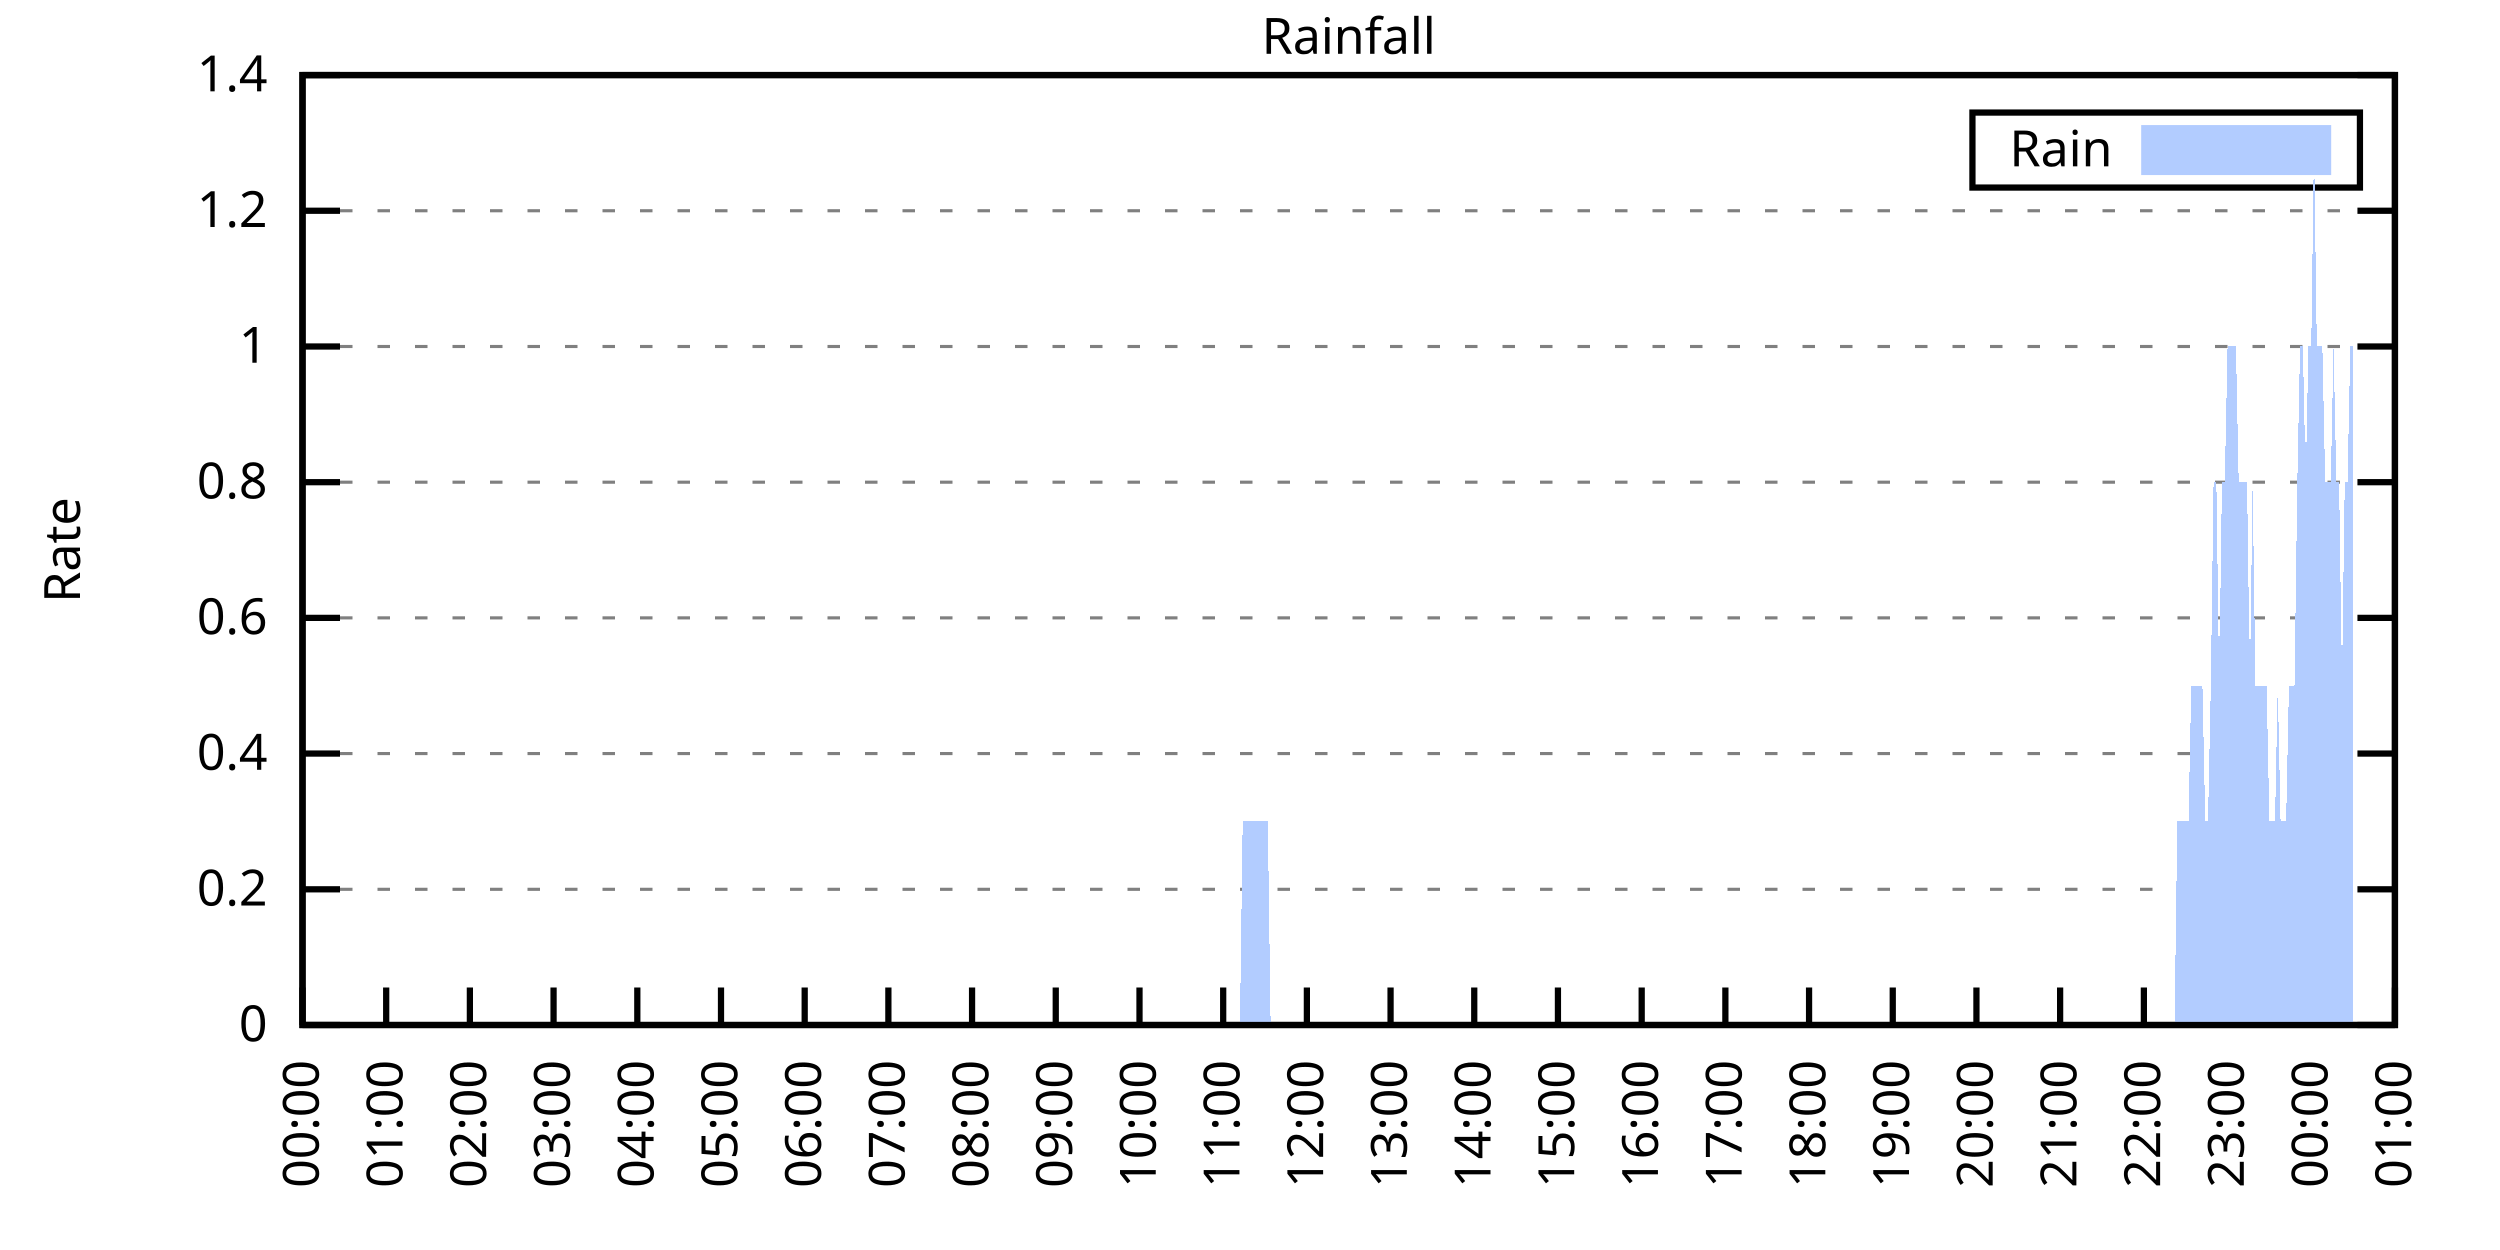
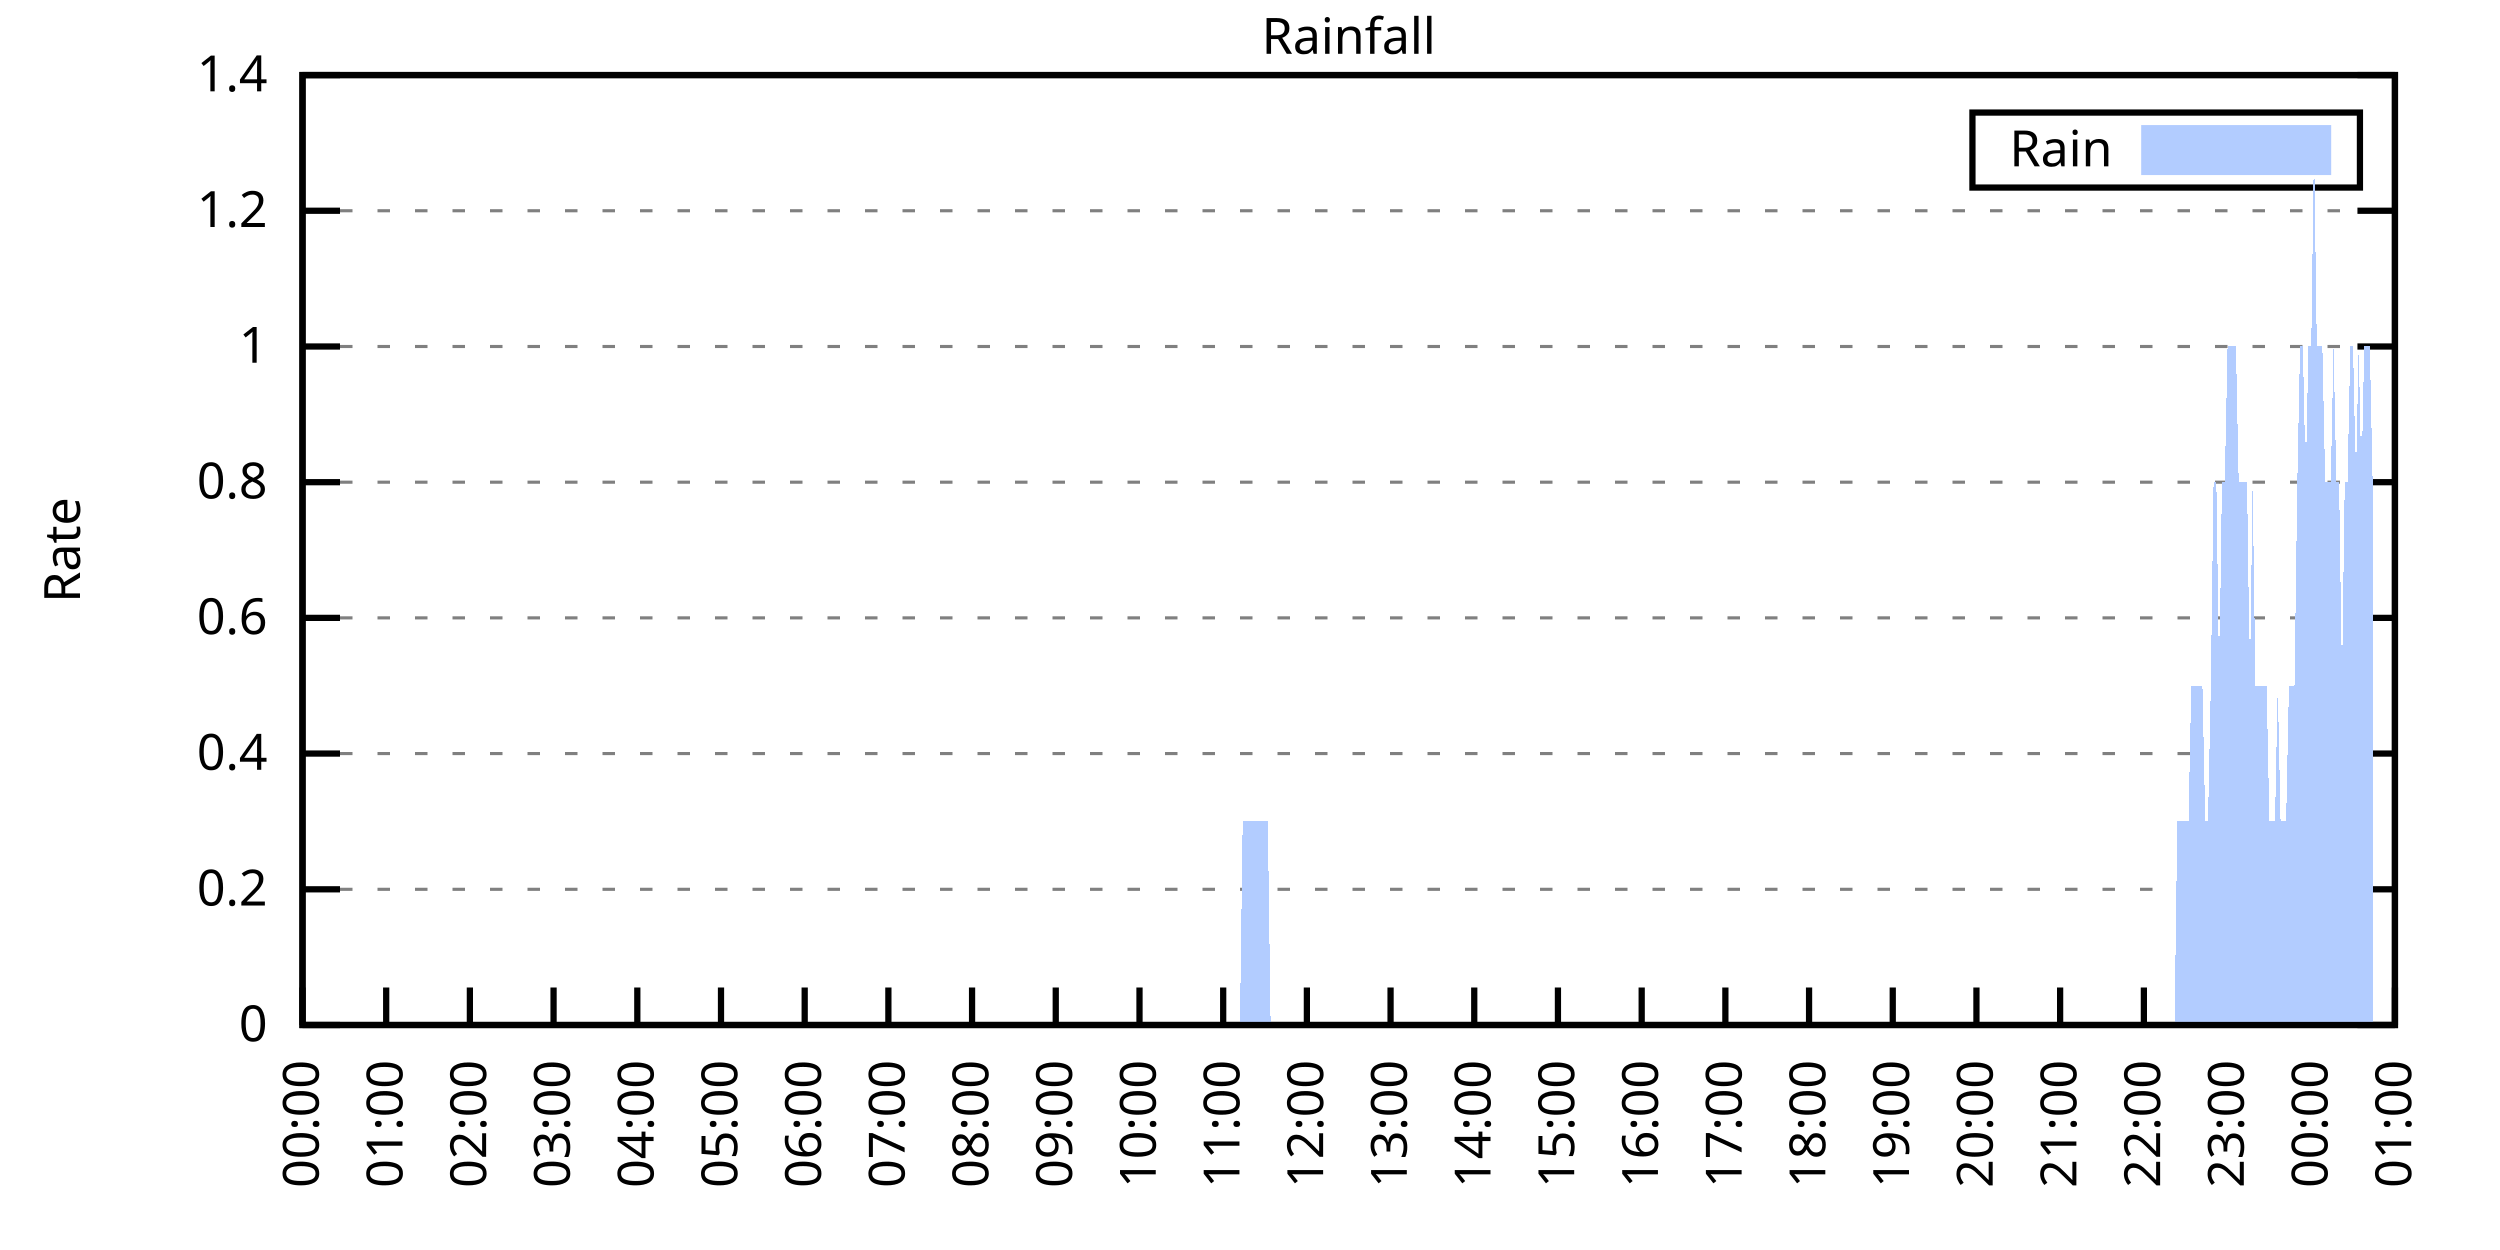
<svg xmlns="http://www.w3.org/2000/svg" xmlns:xlink="http://www.w3.org/1999/xlink" width="400" height="200" viewBox="0 0 400 200">
  <g id="gnuplot_canvas">
    <rect x="0" y="0" width="400" height="200" fill="none" />
    <defs>
      <circle id="gpDot" r="0.5" stroke-width="0.5" stroke="currentColor" />
      <path id="gpPt0" stroke-width="0.333" stroke="currentColor" d="M-1,0 h2 M0,-1 v2" />
      <path id="gpPt1" stroke-width="0.333" stroke="currentColor" d="M-1,-1 L1,1 M1,-1 L-1,1" />
      <path id="gpPt2" stroke-width="0.333" stroke="currentColor" d="M-1,0 L1,0 M0,-1 L0,1 M-1,-1 L1,1 M-1,1 L1,-1" />
      <rect id="gpPt3" stroke-width="0.333" stroke="currentColor" x="-1" y="-1" width="2" height="2" />
      <rect id="gpPt4" stroke-width="0.333" stroke="currentColor" fill="currentColor" x="-1" y="-1" width="2" height="2" />
      <circle id="gpPt5" stroke-width="0.333" stroke="currentColor" cx="0" cy="0" r="1" />
      <use xlink:href="#gpPt5" id="gpPt6" fill="currentColor" stroke="none" />
      <path id="gpPt7" stroke-width="0.333" stroke="currentColor" d="M0,-1.33 L-1.33,0.67 L1.33,0.67 z" />
      <use xlink:href="#gpPt7" id="gpPt8" fill="currentColor" stroke="none" />
      <use xlink:href="#gpPt7" id="gpPt9" stroke="currentColor" transform="rotate(180)" />
      <use xlink:href="#gpPt9" id="gpPt10" fill="currentColor" stroke="none" />
      <use xlink:href="#gpPt3" id="gpPt11" stroke="currentColor" transform="rotate(45)" />
      <use xlink:href="#gpPt11" id="gpPt12" fill="currentColor" stroke="none" />
      <path id="gpPt13" stroke-width="0.333" stroke="currentColor" d="M0,1.330 L1.265,0.411 L0.782,-1.067 L-0.782,-1.076 L-1.265,0.411 z" />
      <use xlink:href="#gpPt13" id="gpPt14" fill="currentColor" stroke="none" />
      <filter id="textbox" filterUnits="objectBoundingBox" x="0" y="0" height="1" width="1">
        <feFlood flood-color="white" flood-opacity="1" result="bgnd" />
        <feComposite in="SourceGraphic" in2="bgnd" operator="atop" />
      </filter>
      <filter id="greybox" filterUnits="objectBoundingBox" x="0" y="0" height="1" width="1">
        <feFlood flood-color="lightgrey" flood-opacity="1" result="grey" />
        <feComposite in="SourceGraphic" in2="grey" operator="atop" />
      </filter>
    </defs>
    <g fill="none" color="white" stroke="currentColor" stroke-width="1.00" stroke-linecap="butt" stroke-linejoin="miter">
</g>
    <g fill="none" color="black" stroke="currentColor" stroke-width="1.00" stroke-linecap="butt" stroke-linejoin="miter">
      <g stroke="none" shape-rendering="crispEdges">
        <polygon fill="rgb(255, 255, 255)" points="48.40,164.00 383.18,164.00 383.18,12.02 48.40,12.02 " />
      </g>
    </g>
    <g fill="none" color="black" stroke="currentColor" stroke-width="1.00" stroke-linecap="butt" stroke-linejoin="miter">
</g>
    <g fill="none" color="black" stroke="black" stroke-width="0.50" stroke-linecap="butt" stroke-linejoin="miter">
</g>
    <g fill="none" color="gray" stroke="currentColor" stroke-width="0.50" stroke-linecap="butt" stroke-linejoin="miter">
      <path stroke="gray" stroke-dasharray="2,4" class="gridline" d="M48.40,164.00 L383.19,164.00  " />
    </g>
    <g fill="none" color="gray" stroke="gray" stroke-width="1.00" stroke-linecap="butt" stroke-linejoin="miter">
</g>
    <g fill="none" color="black" stroke="currentColor" stroke-width="1.00" stroke-linecap="butt" stroke-linejoin="miter">
      <path stroke="black" d="M48.40,164.00 L54.40,164.00 M383.19,164.00 L377.19,164.00  " />
      <g transform="translate(42.80,166.60)" stroke="none" fill="black" font-family="Sans" font-size="8.00" text-anchor="end">
        <text>
          <tspan font-family="Sans"> 0</tspan>
        </text>
      </g>
    </g>
    <g fill="none" color="black" stroke="currentColor" stroke-width="1.00" stroke-linecap="butt" stroke-linejoin="miter">
</g>
    <g fill="none" color="black" stroke="black" stroke-width="0.50" stroke-linecap="butt" stroke-linejoin="miter">
</g>
    <g fill="none" color="gray" stroke="currentColor" stroke-width="0.50" stroke-linecap="butt" stroke-linejoin="miter">
      <path stroke="gray" stroke-dasharray="2,4" class="gridline" d="M48.40,142.29 L383.19,142.29  " />
    </g>
    <g fill="none" color="gray" stroke="gray" stroke-width="1.00" stroke-linecap="butt" stroke-linejoin="miter">
</g>
    <g fill="none" color="black" stroke="currentColor" stroke-width="1.00" stroke-linecap="butt" stroke-linejoin="miter">
      <path stroke="black" d="M48.40,142.29 L54.40,142.29 M383.19,142.29 L377.19,142.29  " />
      <g transform="translate(42.80,144.89)" stroke="none" fill="black" font-family="Sans" font-size="8.00" text-anchor="end">
        <text>
          <tspan font-family="Sans"> 0.2</tspan>
        </text>
      </g>
    </g>
    <g fill="none" color="black" stroke="currentColor" stroke-width="1.00" stroke-linecap="butt" stroke-linejoin="miter">
</g>
    <g fill="none" color="black" stroke="black" stroke-width="0.50" stroke-linecap="butt" stroke-linejoin="miter">
</g>
    <g fill="none" color="gray" stroke="currentColor" stroke-width="0.50" stroke-linecap="butt" stroke-linejoin="miter">
      <path stroke="gray" stroke-dasharray="2,4" class="gridline" d="M48.40,120.57 L383.19,120.57  " />
    </g>
    <g fill="none" color="gray" stroke="gray" stroke-width="1.00" stroke-linecap="butt" stroke-linejoin="miter">
</g>
    <g fill="none" color="black" stroke="currentColor" stroke-width="1.00" stroke-linecap="butt" stroke-linejoin="miter">
      <path stroke="black" d="M48.40,120.57 L54.40,120.57 M383.19,120.57 L377.19,120.57  " />
      <g transform="translate(42.80,123.17)" stroke="none" fill="black" font-family="Sans" font-size="8.00" text-anchor="end">
        <text>
          <tspan font-family="Sans"> 0.4</tspan>
        </text>
      </g>
    </g>
    <g fill="none" color="black" stroke="currentColor" stroke-width="1.00" stroke-linecap="butt" stroke-linejoin="miter">
</g>
    <g fill="none" color="black" stroke="black" stroke-width="0.50" stroke-linecap="butt" stroke-linejoin="miter">
</g>
    <g fill="none" color="gray" stroke="currentColor" stroke-width="0.50" stroke-linecap="butt" stroke-linejoin="miter">
      <path stroke="gray" stroke-dasharray="2,4" class="gridline" d="M48.40,98.86 L383.19,98.86  " />
    </g>
    <g fill="none" color="gray" stroke="gray" stroke-width="1.00" stroke-linecap="butt" stroke-linejoin="miter">
</g>
    <g fill="none" color="black" stroke="currentColor" stroke-width="1.00" stroke-linecap="butt" stroke-linejoin="miter">
      <path stroke="black" d="M48.40,98.86 L54.40,98.86 M383.19,98.86 L377.19,98.86  " />
      <g transform="translate(42.80,101.46)" stroke="none" fill="black" font-family="Sans" font-size="8.00" text-anchor="end">
        <text>
          <tspan font-family="Sans"> 0.6</tspan>
        </text>
      </g>
    </g>
    <g fill="none" color="black" stroke="currentColor" stroke-width="1.00" stroke-linecap="butt" stroke-linejoin="miter">
</g>
    <g fill="none" color="black" stroke="black" stroke-width="0.50" stroke-linecap="butt" stroke-linejoin="miter">
</g>
    <g fill="none" color="gray" stroke="currentColor" stroke-width="0.50" stroke-linecap="butt" stroke-linejoin="miter">
      <path stroke="gray" stroke-dasharray="2,4" class="gridline" d="M48.40,77.15 L383.19,77.15  " />
    </g>
    <g fill="none" color="gray" stroke="gray" stroke-width="1.00" stroke-linecap="butt" stroke-linejoin="miter">
</g>
    <g fill="none" color="black" stroke="currentColor" stroke-width="1.00" stroke-linecap="butt" stroke-linejoin="miter">
      <path stroke="black" d="M48.40,77.15 L54.40,77.15 M383.19,77.15 L377.19,77.15  " />
      <g transform="translate(42.80,79.75)" stroke="none" fill="black" font-family="Sans" font-size="8.00" text-anchor="end">
        <text>
          <tspan font-family="Sans"> 0.8</tspan>
        </text>
      </g>
    </g>
    <g fill="none" color="black" stroke="currentColor" stroke-width="1.00" stroke-linecap="butt" stroke-linejoin="miter">
</g>
    <g fill="none" color="black" stroke="black" stroke-width="0.50" stroke-linecap="butt" stroke-linejoin="miter">
</g>
    <g fill="none" color="gray" stroke="currentColor" stroke-width="0.50" stroke-linecap="butt" stroke-linejoin="miter">
      <path stroke="gray" stroke-dasharray="2,4" class="gridline" d="M48.40,55.44 L383.19,55.44  " />
    </g>
    <g fill="none" color="gray" stroke="gray" stroke-width="1.00" stroke-linecap="butt" stroke-linejoin="miter">
</g>
    <g fill="none" color="black" stroke="currentColor" stroke-width="1.00" stroke-linecap="butt" stroke-linejoin="miter">
      <path stroke="black" d="M48.40,55.44 L54.40,55.44 M383.19,55.44 L377.19,55.44  " />
      <g transform="translate(42.80,58.04)" stroke="none" fill="black" font-family="Sans" font-size="8.00" text-anchor="end">
        <text>
          <tspan font-family="Sans"> 1</tspan>
        </text>
      </g>
    </g>
    <g fill="none" color="black" stroke="currentColor" stroke-width="1.00" stroke-linecap="butt" stroke-linejoin="miter">
</g>
    <g fill="none" color="black" stroke="black" stroke-width="0.50" stroke-linecap="butt" stroke-linejoin="miter">
</g>
    <g fill="none" color="gray" stroke="currentColor" stroke-width="0.50" stroke-linecap="butt" stroke-linejoin="miter">
      <path stroke="gray" stroke-dasharray="2,4" class="gridline" d="M48.40,33.72 L383.19,33.72  " />
    </g>
    <g fill="none" color="gray" stroke="gray" stroke-width="1.00" stroke-linecap="butt" stroke-linejoin="miter">
</g>
    <g fill="none" color="black" stroke="currentColor" stroke-width="1.00" stroke-linecap="butt" stroke-linejoin="miter">
      <path stroke="black" d="M48.40,33.72 L54.40,33.72 M383.19,33.72 L377.19,33.72  " />
      <g transform="translate(42.80,36.32)" stroke="none" fill="black" font-family="Sans" font-size="8.00" text-anchor="end">
        <text>
          <tspan font-family="Sans"> 1.2</tspan>
        </text>
      </g>
    </g>
    <g fill="none" color="black" stroke="currentColor" stroke-width="1.00" stroke-linecap="butt" stroke-linejoin="miter">
</g>
    <g fill="none" color="black" stroke="black" stroke-width="0.50" stroke-linecap="butt" stroke-linejoin="miter">
</g>
    <g fill="none" color="gray" stroke="currentColor" stroke-width="0.50" stroke-linecap="butt" stroke-linejoin="miter">
      <path stroke="gray" stroke-dasharray="2,4" class="gridline" d="M48.40,12.01 L383.19,12.01  " />
    </g>
    <g fill="none" color="gray" stroke="gray" stroke-width="1.00" stroke-linecap="butt" stroke-linejoin="miter">
</g>
    <g fill="none" color="black" stroke="currentColor" stroke-width="1.00" stroke-linecap="butt" stroke-linejoin="miter">
      <path stroke="black" d="M48.40,12.01 L54.40,12.01 M383.19,12.01 L377.19,12.01  " />
      <g transform="translate(42.80,14.61)" stroke="none" fill="black" font-family="Sans" font-size="8.00" text-anchor="end">
        <text>
          <tspan font-family="Sans"> 1.4</tspan>
        </text>
      </g>
    </g>
    <g fill="none" color="black" stroke="currentColor" stroke-width="1.00" stroke-linecap="butt" stroke-linejoin="miter">
      <path stroke="black" d="M48.40,164.00 L48.40,158.00  " />
      <g transform="translate(51.00,169.60) rotate(270.00)" stroke="none" fill="black" font-family="Sans" font-size="8.00" text-anchor="end">
        <text>
          <tspan font-family="Sans">00:00</tspan>
        </text>
      </g>
    </g>
    <g fill="none" color="black" stroke="currentColor" stroke-width="1.00" stroke-linecap="butt" stroke-linejoin="miter">
      <path stroke="black" d="M61.79,164.00 L61.79,158.00  " />
      <g transform="translate(64.39,169.60) rotate(270.00)" stroke="none" fill="black" font-family="Sans" font-size="8.00" text-anchor="end">
        <text>
          <tspan font-family="Sans">01:00</tspan>
        </text>
      </g>
    </g>
    <g fill="none" color="black" stroke="currentColor" stroke-width="1.00" stroke-linecap="butt" stroke-linejoin="miter">
      <path stroke="black" d="M75.18,164.00 L75.18,158.00  " />
      <g transform="translate(77.78,169.60) rotate(270.00)" stroke="none" fill="black" font-family="Sans" font-size="8.00" text-anchor="end">
        <text>
          <tspan font-family="Sans">02:00</tspan>
        </text>
      </g>
    </g>
    <g fill="none" color="black" stroke="currentColor" stroke-width="1.00" stroke-linecap="butt" stroke-linejoin="miter">
      <path stroke="black" d="M88.57,164.00 L88.57,158.00  " />
      <g transform="translate(91.17,169.60) rotate(270.00)" stroke="none" fill="black" font-family="Sans" font-size="8.00" text-anchor="end">
        <text>
          <tspan font-family="Sans">03:00</tspan>
        </text>
      </g>
    </g>
    <g fill="none" color="black" stroke="currentColor" stroke-width="1.00" stroke-linecap="butt" stroke-linejoin="miter">
      <path stroke="black" d="M101.97,164.00 L101.97,158.00  " />
      <g transform="translate(104.57,169.60) rotate(270.00)" stroke="none" fill="black" font-family="Sans" font-size="8.00" text-anchor="end">
        <text>
          <tspan font-family="Sans">04:00</tspan>
        </text>
      </g>
    </g>
    <g fill="none" color="black" stroke="currentColor" stroke-width="1.00" stroke-linecap="butt" stroke-linejoin="miter">
      <path stroke="black" d="M115.36,164.00 L115.36,158.00  " />
      <g transform="translate(117.96,169.60) rotate(270.00)" stroke="none" fill="black" font-family="Sans" font-size="8.00" text-anchor="end">
        <text>
          <tspan font-family="Sans">05:00</tspan>
        </text>
      </g>
    </g>
    <g fill="none" color="black" stroke="currentColor" stroke-width="1.00" stroke-linecap="butt" stroke-linejoin="miter">
      <path stroke="black" d="M128.75,164.00 L128.75,158.00  " />
      <g transform="translate(131.35,169.60) rotate(270.00)" stroke="none" fill="black" font-family="Sans" font-size="8.00" text-anchor="end">
        <text>
          <tspan font-family="Sans">06:00</tspan>
        </text>
      </g>
    </g>
    <g fill="none" color="black" stroke="currentColor" stroke-width="1.00" stroke-linecap="butt" stroke-linejoin="miter">
      <path stroke="black" d="M142.14,164.00 L142.14,158.00  " />
      <g transform="translate(144.74,169.60) rotate(270.00)" stroke="none" fill="black" font-family="Sans" font-size="8.00" text-anchor="end">
        <text>
          <tspan font-family="Sans">07:00</tspan>
        </text>
      </g>
    </g>
    <g fill="none" color="black" stroke="currentColor" stroke-width="1.00" stroke-linecap="butt" stroke-linejoin="miter">
      <path stroke="black" d="M155.53,164.00 L155.53,158.00  " />
      <g transform="translate(158.13,169.60) rotate(270.00)" stroke="none" fill="black" font-family="Sans" font-size="8.00" text-anchor="end">
        <text>
          <tspan font-family="Sans">08:00</tspan>
        </text>
      </g>
    </g>
    <g fill="none" color="black" stroke="currentColor" stroke-width="1.00" stroke-linecap="butt" stroke-linejoin="miter">
      <path stroke="black" d="M168.92,164.00 L168.92,158.00  " />
      <g transform="translate(171.52,169.60) rotate(270.00)" stroke="none" fill="black" font-family="Sans" font-size="8.00" text-anchor="end">
        <text>
          <tspan font-family="Sans">09:00</tspan>
        </text>
      </g>
    </g>
    <g fill="none" color="black" stroke="currentColor" stroke-width="1.00" stroke-linecap="butt" stroke-linejoin="miter">
      <path stroke="black" d="M182.32,164.00 L182.32,158.00  " />
      <g transform="translate(184.92,169.60) rotate(270.00)" stroke="none" fill="black" font-family="Sans" font-size="8.00" text-anchor="end">
        <text>
          <tspan font-family="Sans">10:00</tspan>
        </text>
      </g>
    </g>
    <g fill="none" color="black" stroke="currentColor" stroke-width="1.00" stroke-linecap="butt" stroke-linejoin="miter">
      <path stroke="black" d="M195.71,164.00 L195.71,158.00  " />
      <g transform="translate(198.31,169.60) rotate(270.00)" stroke="none" fill="black" font-family="Sans" font-size="8.00" text-anchor="end">
        <text>
          <tspan font-family="Sans">11:00</tspan>
        </text>
      </g>
    </g>
    <g fill="none" color="black" stroke="currentColor" stroke-width="1.00" stroke-linecap="butt" stroke-linejoin="miter">
      <path stroke="black" d="M209.10,164.00 L209.10,158.00  " />
      <g transform="translate(211.70,169.60) rotate(270.00)" stroke="none" fill="black" font-family="Sans" font-size="8.00" text-anchor="end">
        <text>
          <tspan font-family="Sans">12:00</tspan>
        </text>
      </g>
    </g>
    <g fill="none" color="black" stroke="currentColor" stroke-width="1.00" stroke-linecap="butt" stroke-linejoin="miter">
      <path stroke="black" d="M222.49,164.00 L222.49,158.00  " />
      <g transform="translate(225.09,169.60) rotate(270.00)" stroke="none" fill="black" font-family="Sans" font-size="8.00" text-anchor="end">
        <text>
          <tspan font-family="Sans">13:00</tspan>
        </text>
      </g>
    </g>
    <g fill="none" color="black" stroke="currentColor" stroke-width="1.00" stroke-linecap="butt" stroke-linejoin="miter">
      <path stroke="black" d="M235.88,164.00 L235.88,158.00  " />
      <g transform="translate(238.48,169.60) rotate(270.00)" stroke="none" fill="black" font-family="Sans" font-size="8.00" text-anchor="end">
        <text>
          <tspan font-family="Sans">14:00</tspan>
        </text>
      </g>
    </g>
    <g fill="none" color="black" stroke="currentColor" stroke-width="1.00" stroke-linecap="butt" stroke-linejoin="miter">
      <path stroke="black" d="M249.27,164.00 L249.27,158.00  " />
      <g transform="translate(251.87,169.60) rotate(270.00)" stroke="none" fill="black" font-family="Sans" font-size="8.00" text-anchor="end">
        <text>
          <tspan font-family="Sans">15:00</tspan>
        </text>
      </g>
    </g>
    <g fill="none" color="black" stroke="currentColor" stroke-width="1.00" stroke-linecap="butt" stroke-linejoin="miter">
      <path stroke="black" d="M262.67,164.00 L262.67,158.00  " />
      <g transform="translate(265.27,169.60) rotate(270.00)" stroke="none" fill="black" font-family="Sans" font-size="8.00" text-anchor="end">
        <text>
          <tspan font-family="Sans">16:00</tspan>
        </text>
      </g>
    </g>
    <g fill="none" color="black" stroke="currentColor" stroke-width="1.00" stroke-linecap="butt" stroke-linejoin="miter">
      <path stroke="black" d="M276.06,164.00 L276.06,158.00  " />
      <g transform="translate(278.66,169.60) rotate(270.00)" stroke="none" fill="black" font-family="Sans" font-size="8.00" text-anchor="end">
        <text>
          <tspan font-family="Sans">17:00</tspan>
        </text>
      </g>
    </g>
    <g fill="none" color="black" stroke="currentColor" stroke-width="1.00" stroke-linecap="butt" stroke-linejoin="miter">
      <path stroke="black" d="M289.45,164.00 L289.45,158.00  " />
      <g transform="translate(292.05,169.60) rotate(270.00)" stroke="none" fill="black" font-family="Sans" font-size="8.00" text-anchor="end">
        <text>
          <tspan font-family="Sans">18:00</tspan>
        </text>
      </g>
    </g>
    <g fill="none" color="black" stroke="currentColor" stroke-width="1.00" stroke-linecap="butt" stroke-linejoin="miter">
      <path stroke="black" d="M302.84,164.00 L302.84,158.00  " />
      <g transform="translate(305.44,169.60) rotate(270.00)" stroke="none" fill="black" font-family="Sans" font-size="8.00" text-anchor="end">
        <text>
          <tspan font-family="Sans">19:00</tspan>
        </text>
      </g>
    </g>
    <g fill="none" color="black" stroke="currentColor" stroke-width="1.00" stroke-linecap="butt" stroke-linejoin="miter">
      <path stroke="black" d="M316.23,164.00 L316.23,158.00  " />
      <g transform="translate(318.83,169.60) rotate(270.00)" stroke="none" fill="black" font-family="Sans" font-size="8.00" text-anchor="end">
        <text>
          <tspan font-family="Sans">20:00</tspan>
        </text>
      </g>
    </g>
    <g fill="none" color="black" stroke="currentColor" stroke-width="1.00" stroke-linecap="butt" stroke-linejoin="miter">
      <path stroke="black" d="M329.62,164.00 L329.62,158.00  " />
      <g transform="translate(332.22,169.60) rotate(270.00)" stroke="none" fill="black" font-family="Sans" font-size="8.00" text-anchor="end">
        <text>
          <tspan font-family="Sans">21:00</tspan>
        </text>
      </g>
    </g>
    <g fill="none" color="black" stroke="currentColor" stroke-width="1.00" stroke-linecap="butt" stroke-linejoin="miter">
      <path stroke="black" d="M343.02,164.00 L343.02,158.00  " />
      <g transform="translate(345.62,169.60) rotate(270.00)" stroke="none" fill="black" font-family="Sans" font-size="8.00" text-anchor="end">
        <text>
          <tspan font-family="Sans">22:00</tspan>
        </text>
      </g>
    </g>
    <g fill="none" color="black" stroke="currentColor" stroke-width="1.00" stroke-linecap="butt" stroke-linejoin="miter">
      <path stroke="black" d="M356.41,164.00 L356.41,158.00  " />
      <g transform="translate(359.01,169.60) rotate(270.00)" stroke="none" fill="black" font-family="Sans" font-size="8.00" text-anchor="end">
        <text>
          <tspan font-family="Sans">23:00</tspan>
        </text>
      </g>
    </g>
    <g fill="none" color="black" stroke="currentColor" stroke-width="1.00" stroke-linecap="butt" stroke-linejoin="miter">
      <path stroke="black" d="M369.80,164.00 L369.80,158.00  " />
      <g transform="translate(372.40,169.60) rotate(270.00)" stroke="none" fill="black" font-family="Sans" font-size="8.00" text-anchor="end">
        <text>
          <tspan font-family="Sans">00:00</tspan>
        </text>
      </g>
    </g>
    <g fill="none" color="black" stroke="currentColor" stroke-width="1.00" stroke-linecap="butt" stroke-linejoin="miter">
      <path stroke="black" d="M383.19,164.00 L383.19,158.00  " />
      <g transform="translate(385.79,169.60) rotate(270.00)" stroke="none" fill="black" font-family="Sans" font-size="8.00" text-anchor="end">
        <text>
          <tspan font-family="Sans">01:00</tspan>
        </text>
      </g>
    </g>
    <g fill="none" color="black" stroke="currentColor" stroke-width="1.00" stroke-linecap="butt" stroke-linejoin="miter">
</g>
    <g fill="none" color="black" stroke="currentColor" stroke-width="1.00" stroke-linecap="butt" stroke-linejoin="miter">
      <path stroke="black" d="M48.40,12.01 L48.40,164.00 L383.19,164.00 L383.19,12.01 L48.40,12.01 Z  " />
    </g>
    <g fill="none" color="black" stroke="currentColor" stroke-width="1.00" stroke-linecap="butt" stroke-linejoin="miter">
</g>
    <g fill="none" color="black" stroke="currentColor" stroke-width="1.00" stroke-linecap="butt" stroke-linejoin="miter">
      <path stroke="black" d="M315.59,30.01 L315.59,18.01 L377.59,18.01 L377.59,30.01 L315.59,30.01 Z  " />
    </g>
    <g id="Rainfall_plot_1">
      <g fill="none" color="white" stroke="black" stroke-width="2.00" stroke-linecap="butt" stroke-linejoin="miter">
</g>
      <g fill="none" color="black" stroke="currentColor" stroke-width="2.00" stroke-linecap="butt" stroke-linejoin="miter">
        <g transform="translate(337.99,26.61)" stroke="none" fill="black" font-family="Sans" font-size="8.00" text-anchor="end">
          <text>
            <tspan font-family="Sans">Rain</tspan>
          </text>
        </g>
      </g>
      <g fill="none" color="black" stroke="currentColor" stroke-width="2.00" stroke-linecap="butt" stroke-linejoin="miter">
        <g stroke="none" shape-rendering="crispEdges">
          <polygon fill="rgb(178, 204, 255)" points="343.59,27.01 371.99,27.01 371.99,21.01 343.59,21.01 " />
        </g>
        <path stroke="rgb(178, 204, 255)" d="M343.59,27.01 L371.99,27.01 L371.99,21.01 L343.59,21.01 L343.59,27.01 Z  " />
      </g>
      <g fill="none" color="black" stroke="currentColor" stroke-width="2.00" stroke-linecap="butt" stroke-linejoin="miter">
        <g stroke="none" shape-rendering="crispEdges">
-           <polygon fill="rgb(178, 204, 255)" points="55.54,164.00 55.99,164.00 56.43,164.00 56.88,164.00 57.33,164.00 57.77,164.00 58.22,164.00 58.67,164.00 59.11,164.00 59.56,164.00 60.01,164.00 60.45,164.00 60.90,164.00 61.35,164.00 61.79,164.00 62.24,164.00 62.68,164.00 63.13,164.00 63.58,164.00 64.02,164.00 64.47,164.00 64.92,164.00 65.36,164.00 65.81,164.00 66.26,164.00 66.70,164.00 67.15,164.00 67.59,164.00 68.04,164.00 68.49,164.00 68.93,164.00 69.38,164.00 69.83,164.00 70.27,164.00 70.72,164.00 71.17,164.00 71.61,164.00 72.06,164.00 72.50,164.00 72.95,164.00 73.40,164.00 73.84,164.00 74.29,164.00 74.74,164.00 75.18,164.00 75.63,164.00 76.08,164.00 76.52,164.00 76.97,164.00 77.42,164.00 77.86,164.00 78.31,164.00 78.75,164.00 79.20,164.00 79.65,164.00 80.09,164.00 80.54,164.00 80.99,164.00 81.43,164.00 81.88,164.00 82.33,164.00 82.77,164.00 83.22,164.00 83.66,164.00 84.11,164.00 84.56,164.00 85.00,164.00 85.45,164.00 85.90,164.00 86.34,164.00 86.79,164.00 87.24,164.00 87.68,164.00 88.13,164.00 88.57,164.00 89.02,164.00 89.47,164.00 89.91,164.00 90.36,164.00 90.81,164.00 91.25,164.00 91.70,164.00 92.15,164.00 92.59,164.00 93.04,164.00 93.49,164.00 93.93,164.00 94.38,164.00 94.82,164.00 95.27,164.00 95.72,164.00 96.16,164.00 96.61,164.00 97.06,164.00 97.50,164.00 97.95,164.00 98.40,164.00 98.84,164.00 99.29,164.00 99.73,164.00 100.18,164.00 100.63,164.00 101.07,164.00 101.52,164.00 101.97,164.00 102.41,164.00 102.86,164.00 103.31,164.00 103.75,164.00 104.20,164.00 104.64,164.00 105.09,164.00 105.54,164.00 105.98,164.00 106.43,164.00 106.88,164.00 107.32,164.00 107.77,164.00 108.22,164.00 108.66,164.00 109.11,164.00 109.55,164.00 110.00,164.00 110.45,164.00 110.89,164.00 111.34,164.00 111.79,164.00 112.23,164.00 112.68,164.00 113.13,164.00 113.57,164.00 114.02,164.00 114.47,164.00 114.91,164.00 115.36,164.00 115.80,164.00 116.25,164.00 116.70,164.00 117.14,164.00 117.59,164.00 118.04,164.00 118.48,164.00 118.93,164.00 119.38,164.00 119.82,164.00 120.27,164.00 120.71,164.00 121.16,164.00 121.61,164.00 122.05,164.00 122.50,164.00 122.95,164.00 123.39,164.00 123.84,164.00 124.29,164.00 124.73,164.00 125.18,164.00 125.62,164.00 126.07,164.00 126.52,164.00 126.96,164.00 127.41,164.00 127.86,164.00 128.30,164.00 128.75,164.00 129.20,164.00 129.64,164.00 130.09,164.00 130.54,164.00 130.98,164.00 131.43,164.00 131.87,164.00 132.32,164.00 132.77,164.00 133.21,164.00 133.66,164.00 134.11,164.00 134.55,164.00 135.00,164.00 135.45,164.00 135.89,164.00 136.34,164.00 136.78,164.00 137.23,164.00 137.68,164.00 138.12,164.00 138.57,164.00 139.02,164.00 139.46,164.00 139.91,164.00 140.36,164.00 140.80,164.00 141.25,164.00 141.69,164.00 142.14,164.00 142.59,164.00 143.03,164.00 143.48,164.00 143.93,164.00 144.37,164.00 144.82,164.00 145.27,164.00 145.71,164.00 146.16,164.00 146.61,164.00 147.05,164.00 147.50,164.00 147.94,164.00 148.39,164.00 148.84,164.00 149.28,164.00 149.73,164.00 150.18,164.00 150.62,164.00 151.07,164.00 151.52,164.00 151.96,164.00 152.41,164.00 152.85,164.00 153.30,164.00 153.75,164.00 154.19,164.00 154.64,164.00 155.09,164.00 155.53,164.00 155.98,164.00 156.43,164.00 156.87,164.00 157.32,164.00 157.76,164.00 158.21,164.00 158.66,164.00 159.10,164.00 159.55,164.00 160.00,164.00 160.44,164.00 160.89,164.00 161.34,164.00 161.78,164.00 162.23,164.00 162.67,164.00 163.12,164.00 163.57,164.00 164.01,164.00 164.46,164.00 164.91,164.00 165.35,164.00 165.80,164.00 166.25,164.00 166.69,164.00 167.14,164.00 167.59,164.00 168.03,164.00 168.48,164.00 168.92,164.00 169.37,164.00 169.82,164.00 170.26,164.00 170.71,164.00 171.16,164.00 171.60,164.00 172.05,164.00 172.50,164.00 172.94,164.00 173.39,164.00 173.83,164.00 174.28,164.00 174.73,164.00 175.17,164.00 175.62,164.00 176.07,164.00 176.51,164.00 176.96,164.00 177.41,164.00 177.85,164.00 178.30,164.00 178.74,164.00 179.19,164.00 179.64,164.00 180.08,164.00 180.53,164.00 180.98,164.00 181.42,164.00 181.87,164.00 182.32,164.00 182.76,164.00 183.21,164.00 183.66,164.00 184.10,164.00 184.55,164.00 184.99,164.00 185.44,164.00 185.89,164.00 186.33,164.00 186.78,164.00 187.23,164.00 187.67,164.00 188.12,164.00 188.57,164.00 189.01,164.00 189.46,164.00 189.90,164.00 190.35,164.00 190.80,164.00 191.24,164.00 191.69,164.00 192.14,164.00 192.58,164.00 193.03,164.00 193.48,164.00 193.92,164.00 194.37,164.00 194.81,164.00 195.26,164.00 195.71,164.00 196.15,164.00 196.60,164.00 197.05,164.00 197.49,164.00 197.94,164.00 198.39,164.00 198.83,131.43 199.28,131.43 199.73,131.43 200.17,131.43 200.62,131.43 201.06,131.43 201.51,131.43 201.96,131.43 202.40,131.43 202.85,131.43 203.30,164.00 203.74,164.00 204.19,164.00 204.64,164.00 205.08,164.00 205.53,164.00 205.97,164.00 206.42,164.00 206.87,164.00 207.31,164.00 207.76,164.00 208.21,164.00 208.65,164.00 209.10,164.00 209.55,164.00 209.99,164.00 210.44,164.00 210.88,164.00 211.33,164.00 211.78,164.00 212.22,164.00 212.67,164.00 213.12,164.00 213.56,164.00 214.01,164.00 214.46,164.00 214.90,164.00 215.35,164.00 215.80,164.00 216.24,164.00 216.69,164.00 217.13,164.00 217.58,164.00 218.03,164.00 218.47,164.00 218.92,164.00 219.37,164.00 219.81,164.00 220.26,164.00 220.71,164.00 221.15,164.00 221.60,164.00 222.04,164.00 222.49,164.00 222.94,164.00 223.38,164.00 223.83,164.00 224.28,164.00 224.72,164.00 225.17,164.00 225.62,164.00 226.06,164.00 226.51,164.00 226.95,164.00 227.40,164.00 227.85,164.00 228.29,164.00 228.74,164.00 229.19,164.00 229.63,164.00 230.08,164.00 230.53,164.00 230.97,164.00 231.42,164.00 231.86,164.00 232.31,164.00 232.76,164.00 233.20,164.00 233.65,164.00 234.10,164.00 234.54,164.00 234.99,164.00 235.44,164.00 235.88,164.00 236.33,164.00 236.78,164.00 237.22,164.00 237.67,164.00 238.11,164.00 238.56,164.00 239.01,164.00 239.45,164.00 239.90,164.00 240.35,164.00 240.79,164.00 241.24,164.00 241.69,164.00 242.13,164.00 242.58,164.00 243.02,164.00 243.47,164.00 243.92,164.00 244.36,164.00 244.81,164.00 245.26,164.00 245.70,164.00 246.15,164.00 246.60,164.00 247.04,164.00 247.49,164.00 247.93,164.00 248.38,164.00 248.83,164.00 249.27,164.00 249.72,164.00 250.17,164.00 250.61,164.00 251.06,164.00 251.51,164.00 251.95,164.00 252.40,164.00 252.85,164.00 253.29,164.00 253.74,164.00 254.18,164.00 254.63,164.00 255.08,164.00 255.52,164.00 255.97,164.00 256.42,164.00 256.86,164.00 257.31,164.00 257.76,164.00 258.20,164.00 258.65,164.00 259.09,164.00 259.54,164.00 259.99,164.00 260.43,164.00 260.88,164.00 261.33,164.00 261.77,164.00 262.22,164.00 262.67,164.00 263.11,164.00 263.56,164.00 264.00,164.00 264.45,164.00 264.90,164.00 265.34,164.00 265.79,164.00 266.24,164.00 266.68,164.00 267.13,164.00 267.58,164.00 268.02,164.00 268.47,164.00 268.92,164.00 269.36,164.00 269.81,164.00 270.25,164.00 270.70,164.00 271.15,164.00 271.59,164.00 272.04,164.00 272.49,164.00 272.93,164.00 273.38,164.00 273.83,164.00 274.27,164.00 274.72,164.00 275.16,164.00 275.61,164.00 276.06,164.00 276.50,164.00 276.95,164.00 277.40,164.00 277.84,164.00 278.29,164.00 278.74,164.00 279.18,164.00 279.63,164.00 280.07,164.00 280.52,164.00 280.97,164.00 281.41,164.00 281.86,164.00 282.31,164.00 282.75,164.00 283.20,164.00 283.65,164.00 284.09,164.00 284.54,164.00 284.98,164.00 285.43,164.00 285.88,164.00 286.32,164.00 286.77,164.00 287.22,164.00 287.66,164.00 288.11,164.00 288.56,164.00 289.00,164.00 289.45,164.00 289.90,164.00 290.34,164.00 290.79,164.00 291.23,164.00 291.68,164.00 292.13,164.00 292.57,164.00 293.02,164.00 293.47,164.00 293.91,164.00 294.36,164.00 294.81,164.00 295.25,164.00 295.70,164.00 296.14,164.00 296.59,164.00 297.04,164.00 297.48,164.00 297.93,164.00 298.38,164.00 298.82,164.00 299.27,164.00 299.72,164.00 300.16,164.00 300.61,164.00 301.05,164.00 301.50,164.00 301.95,164.00 302.39,164.00 302.84,164.00 303.29,164.00 303.73,164.00 304.18,164.00 304.63,164.00 305.07,164.00 305.52,164.00 305.97,164.00 306.41,164.00 306.86,164.00 307.30,164.00 307.75,164.00 308.20,164.00 308.64,164.00 309.09,164.00 309.54,164.00 309.98,164.00 310.43,164.00 310.88,164.00 311.32,164.00 311.77,164.00 312.21,164.00 312.66,164.00 313.11,164.00 313.55,164.00 314.00,164.00 314.45,164.00 314.89,164.00 315.34,164.00 315.79,164.00 316.23,164.00 316.68,164.00 317.12,164.00 317.57,164.00 318.02,164.00 318.46,164.00 318.91,164.00 319.36,164.00 319.80,164.00 320.25,164.00 320.70,164.00 321.14,164.00 321.59,164.00 322.04,164.00 322.48,164.00 322.93,164.00 323.37,164.00 323.82,164.00 324.27,164.00 324.71,164.00 325.16,164.00 325.61,164.00 326.05,164.00 326.50,164.00 326.95,164.00 327.39,164.00 327.84,164.00 328.28,164.00 328.73,164.00 329.18,164.00 329.62,164.00 330.07,164.00 330.52,164.00 330.96,164.00 331.41,164.00 331.86,164.00 332.30,164.00 332.75,164.00 333.19,164.00 333.64,164.00 334.09,164.00 334.53,164.00 334.98,164.00 335.43,164.00 335.87,164.00 336.32,164.00 336.77,164.00 337.21,164.00 337.66,164.00 338.10,164.00 338.55,164.00 339.00,164.00 339.44,164.00 339.89,164.00 340.34,164.00 340.78,164.00 341.23,164.00 341.68,164.00 342.12,164.00 342.57,164.00 343.02,164.00 343.46,164.00 343.91,164.00 344.35,164.00 344.80,164.00 345.25,164.00 345.69,164.00 346.14,164.00 346.59,164.00 347.03,164.00 347.48,164.00 347.93,164.00 348.37,131.43 348.82,131.43 349.26,131.43 349.71,131.43 350.16,131.43 350.60,109.72 351.05,109.72 351.50,109.72 351.94,109.72 352.39,109.72 352.84,131.43 353.28,131.43 353.73,109.72 354.17,77.15 354.62,77.15 355.07,109.72 355.51,77.15 355.96,77.15 356.41,55.44 356.85,55.44 357.30,55.44 357.75,55.44 358.19,77.15 358.64,77.15 359.09,77.15 359.53,77.15 359.98,109.72 360.42,77.15 360.87,109.72 361.32,109.72 361.76,109.72 362.21,109.72 362.66,109.72 363.10,131.43 363.55,131.43 364.00,131.43 364.44,109.72 364.89,131.43 365.33,131.43 365.78,131.43 366.23,109.72 366.67,109.72 367.12,109.72 367.57,77.15 368.01,55.44 368.46,55.44 368.91,77.15 369.35,55.44 369.80,55.44 370.24,22.87 370.69,55.44 371.14,55.44 371.58,55.44 372.03,77.15 372.48,77.15 372.92,77.15 373.37,55.44 373.82,77.15 374.26,77.15 374.71,109.72 375.16,77.15 375.60,77.15 376.05,55.44 376.49,55.44 376.49,164.00 55.54,164.00 " />
+           <polygon fill="rgb(178, 204, 255)" points="58.67,164.00 59.11,164.00 59.56,164.00 60.01,164.00 60.45,164.00 60.90,164.00 61.35,164.00 61.79,164.00 62.24,164.00 62.68,164.00 63.13,164.00 63.58,164.00 64.02,164.00 64.47,164.00 64.92,164.00 65.36,164.00 65.81,164.00 66.26,164.00 66.70,164.00 67.15,164.00 67.59,164.00 68.04,164.00 68.49,164.00 68.93,164.00 69.38,164.00 69.83,164.00 70.27,164.00 70.72,164.00 71.17,164.00 71.61,164.00 72.06,164.00 72.50,164.00 72.95,164.00 73.40,164.00 73.84,164.00 74.29,164.00 74.74,164.00 75.18,164.00 75.63,164.00 76.08,164.00 76.52,164.00 76.97,164.00 77.42,164.00 77.86,164.00 78.31,164.00 78.75,164.00 79.20,164.00 79.65,164.00 80.09,164.00 80.54,164.00 80.99,164.00 81.43,164.00 81.88,164.00 82.33,164.00 82.77,164.00 83.22,164.00 83.66,164.00 84.11,164.00 84.56,164.00 85.00,164.00 85.45,164.00 85.90,164.00 86.34,164.00 86.79,164.00 87.24,164.00 87.68,164.00 88.13,164.00 88.57,164.00 89.02,164.00 89.47,164.00 89.91,164.00 90.36,164.00 90.81,164.00 91.25,164.00 91.70,164.00 92.15,164.00 92.59,164.00 93.04,164.00 93.49,164.00 93.93,164.00 94.38,164.00 94.82,164.00 95.27,164.00 95.72,164.00 96.16,164.00 96.61,164.00 97.06,164.00 97.50,164.00 97.95,164.00 98.40,164.00 98.84,164.00 99.29,164.00 99.73,164.00 100.18,164.00 100.63,164.00 101.07,164.00 101.52,164.00 101.97,164.00 102.41,164.00 102.86,164.00 103.31,164.00 103.75,164.00 104.20,164.00 104.64,164.00 105.09,164.00 105.54,164.00 105.98,164.00 106.43,164.00 106.88,164.00 107.32,164.00 107.77,164.00 108.22,164.00 108.66,164.00 109.11,164.00 109.55,164.00 110.00,164.00 110.45,164.00 110.89,164.00 111.34,164.00 111.79,164.00 112.23,164.00 112.68,164.00 113.13,164.00 113.57,164.00 114.02,164.00 114.47,164.00 114.91,164.00 115.36,164.00 115.80,164.00 116.25,164.00 116.70,164.00 117.14,164.00 117.59,164.00 118.04,164.00 118.48,164.00 118.93,164.00 119.38,164.00 119.82,164.00 120.27,164.00 120.71,164.00 121.16,164.00 121.61,164.00 122.05,164.00 122.50,164.00 122.95,164.00 123.39,164.00 123.84,164.00 124.29,164.00 124.73,164.00 125.18,164.00 125.62,164.00 126.07,164.00 126.52,164.00 126.96,164.00 127.41,164.00 127.86,164.00 128.30,164.00 128.75,164.00 129.20,164.00 129.64,164.00 130.09,164.00 130.54,164.00 130.98,164.00 131.43,164.00 131.87,164.00 132.32,164.00 132.77,164.00 133.21,164.00 133.66,164.00 134.11,164.00 134.55,164.00 135.00,164.00 135.45,164.00 135.89,164.00 136.34,164.00 136.78,164.00 137.23,164.00 137.68,164.00 138.12,164.00 138.57,164.00 139.02,164.00 139.46,164.00 139.91,164.00 140.36,164.00 140.80,164.00 141.25,164.00 141.69,164.00 142.14,164.00 142.59,164.00 143.03,164.00 143.48,164.00 143.93,164.00 144.37,164.00 144.82,164.00 145.27,164.00 145.71,164.00 146.16,164.00 146.61,164.00 147.05,164.00 147.50,164.00 147.94,164.00 148.39,164.00 148.84,164.00 149.28,164.00 149.73,164.00 150.18,164.00 150.62,164.00 151.07,164.00 151.52,164.00 151.96,164.00 152.41,164.00 152.85,164.00 153.30,164.00 153.75,164.00 154.19,164.00 154.64,164.00 155.09,164.00 155.53,164.00 155.98,164.00 156.43,164.00 156.87,164.00 157.32,164.00 157.76,164.00 158.21,164.00 158.66,164.00 159.10,164.00 159.55,164.00 160.00,164.00 160.44,164.00 160.89,164.00 161.34,164.00 161.78,164.00 162.23,164.00 162.67,164.00 163.12,164.00 163.57,164.00 164.01,164.00 164.46,164.00 164.91,164.00 165.35,164.00 165.80,164.00 166.25,164.00 166.69,164.00 167.14,164.00 167.59,164.00 168.03,164.00 168.48,164.00 168.92,164.00 169.37,164.00 169.82,164.00 170.26,164.00 170.71,164.00 171.16,164.00 171.60,164.00 172.05,164.00 172.50,164.00 172.94,164.00 173.39,164.00 173.83,164.00 174.28,164.00 174.73,164.00 175.17,164.00 175.62,164.00 176.07,164.00 176.51,164.00 176.96,164.00 177.41,164.00 177.85,164.00 178.30,164.00 178.74,164.00 179.19,164.00 179.64,164.00 180.08,164.00 180.53,164.00 180.98,164.00 181.42,164.00 181.87,164.00 182.32,164.00 182.76,164.00 183.21,164.00 183.66,164.00 184.10,164.00 184.55,164.00 184.99,164.00 185.44,164.00 185.89,164.00 186.33,164.00 186.78,164.00 187.23,164.00 187.67,164.00 188.12,164.00 188.57,164.00 189.01,164.00 189.46,164.00 189.90,164.00 190.35,164.00 190.80,164.00 191.24,164.00 191.69,164.00 192.14,164.00 192.58,164.00 193.03,164.00 193.48,164.00 193.92,164.00 194.37,164.00 194.81,164.00 195.26,164.00 195.71,164.00 196.15,164.00 196.60,164.00 197.05,164.00 197.49,164.00 197.94,164.00 198.39,164.00 198.83,131.43 199.28,131.43 199.73,131.43 200.17,131.43 200.62,131.43 201.06,131.43 201.51,131.43 201.96,131.43 202.40,131.43 202.85,131.43 203.30,164.00 203.74,164.00 204.19,164.00 204.64,164.00 205.08,164.00 205.53,164.00 205.97,164.00 206.42,164.00 206.87,164.00 207.31,164.00 207.76,164.00 208.21,164.00 208.65,164.00 209.10,164.00 209.55,164.00 209.99,164.00 210.44,164.00 210.88,164.00 211.33,164.00 211.78,164.00 212.22,164.00 212.67,164.00 213.12,164.00 213.56,164.00 214.01,164.00 214.46,164.00 214.90,164.00 215.35,164.00 215.80,164.00 216.24,164.00 216.69,164.00 217.13,164.00 217.58,164.00 218.03,164.00 218.47,164.00 218.92,164.00 219.37,164.00 219.81,164.00 220.26,164.00 220.71,164.00 221.15,164.00 221.60,164.00 222.04,164.00 222.49,164.00 222.94,164.00 223.38,164.00 223.83,164.00 224.28,164.00 224.72,164.00 225.17,164.00 225.62,164.00 226.06,164.00 226.51,164.00 226.95,164.00 227.40,164.00 227.85,164.00 228.29,164.00 228.74,164.00 229.19,164.00 229.63,164.00 230.08,164.00 230.53,164.00 230.97,164.00 231.42,164.00 231.86,164.00 232.31,164.00 232.76,164.00 233.20,164.00 233.65,164.00 234.10,164.00 234.54,164.00 234.99,164.00 235.44,164.00 235.88,164.00 236.33,164.00 236.78,164.00 237.22,164.00 237.67,164.00 238.11,164.00 238.56,164.00 239.01,164.00 239.45,164.00 239.90,164.00 240.35,164.00 240.79,164.00 241.24,164.00 241.69,164.00 242.13,164.00 242.58,164.00 243.02,164.00 243.47,164.00 243.92,164.00 244.36,164.00 244.81,164.00 245.26,164.00 245.70,164.00 246.15,164.00 246.60,164.00 247.04,164.00 247.49,164.00 247.93,164.00 248.38,164.00 248.83,164.00 249.27,164.00 249.72,164.00 250.17,164.00 250.61,164.00 251.06,164.00 251.51,164.00 251.95,164.00 252.40,164.00 252.85,164.00 253.29,164.00 253.74,164.00 254.18,164.00 254.63,164.00 255.08,164.00 255.52,164.00 255.97,164.00 256.42,164.00 256.86,164.00 257.31,164.00 257.76,164.00 258.20,164.00 258.65,164.00 259.09,164.00 259.54,164.00 259.99,164.00 260.43,164.00 260.88,164.00 261.33,164.00 261.77,164.00 262.22,164.00 262.67,164.00 263.11,164.00 263.56,164.00 264.00,164.00 264.45,164.00 264.90,164.00 265.34,164.00 265.79,164.00 266.24,164.00 266.68,164.00 267.13,164.00 267.58,164.00 268.02,164.00 268.47,164.00 268.92,164.00 269.36,164.00 269.81,164.00 270.25,164.00 270.70,164.00 271.15,164.00 271.59,164.00 272.04,164.00 272.49,164.00 272.93,164.00 273.38,164.00 273.83,164.00 274.27,164.00 274.72,164.00 275.16,164.00 275.61,164.00 276.06,164.00 276.50,164.00 276.95,164.00 277.40,164.00 277.84,164.00 278.29,164.00 278.74,164.00 279.18,164.00 279.63,164.00 280.07,164.00 280.52,164.00 280.97,164.00 281.41,164.00 281.86,164.00 282.31,164.00 282.75,164.00 283.20,164.00 283.65,164.00 284.09,164.00 284.54,164.00 284.98,164.00 285.43,164.00 285.88,164.00 286.32,164.00 286.77,164.00 287.22,164.00 287.66,164.00 288.11,164.00 288.56,164.00 289.00,164.00 289.45,164.00 289.90,164.00 290.34,164.00 290.79,164.00 291.23,164.00 291.68,164.00 292.13,164.00 292.57,164.00 293.02,164.00 293.47,164.00 293.91,164.00 294.36,164.00 294.81,164.00 295.25,164.00 295.70,164.00 296.14,164.00 296.59,164.00 297.04,164.00 297.48,164.00 297.93,164.00 298.38,164.00 298.82,164.00 299.27,164.00 299.72,164.00 300.16,164.00 300.61,164.00 301.05,164.00 301.50,164.00 301.95,164.00 302.39,164.00 302.84,164.00 303.29,164.00 303.73,164.00 304.18,164.00 304.63,164.00 305.07,164.00 305.52,164.00 305.97,164.00 306.41,164.00 306.86,164.00 307.30,164.00 307.75,164.00 308.20,164.00 308.64,164.00 309.09,164.00 309.54,164.00 309.98,164.00 310.43,164.00 310.88,164.00 311.32,164.00 311.77,164.00 312.21,164.00 312.66,164.00 313.11,164.00 313.55,164.00 314.00,164.00 314.45,164.00 314.89,164.00 315.34,164.00 315.79,164.00 316.23,164.00 316.68,164.00 317.12,164.00 317.57,164.00 318.02,164.00 318.46,164.00 318.91,164.00 319.36,164.00 319.80,164.00 320.25,164.00 320.70,164.00 321.14,164.00 321.59,164.00 322.04,164.00 322.48,164.00 322.93,164.00 323.37,164.00 323.82,164.00 324.27,164.00 324.71,164.00 325.16,164.00 325.61,164.00 326.05,164.00 326.50,164.00 326.95,164.00 327.39,164.00 327.84,164.00 328.28,164.00 328.73,164.00 329.18,164.00 329.62,164.00 330.07,164.00 330.52,164.00 330.96,164.00 331.41,164.00 331.86,164.00 332.30,164.00 332.75,164.00 333.19,164.00 333.64,164.00 334.09,164.00 334.53,164.00 334.98,164.00 335.43,164.00 335.87,164.00 336.32,164.00 336.77,164.00 337.21,164.00 337.66,164.00 338.10,164.00 338.55,164.00 339.00,164.00 339.44,164.00 339.89,164.00 340.34,164.00 340.78,164.00 341.23,164.00 341.68,164.00 342.12,164.00 342.57,164.00 343.02,164.00 343.46,164.00 343.91,164.00 344.35,164.00 344.80,164.00 345.25,164.00 345.69,164.00 346.14,164.00 346.59,164.00 347.03,164.00 347.48,164.00 347.93,164.00 348.37,131.43 348.82,131.43 349.26,131.43 349.71,131.43 350.16,131.43 350.60,109.72 351.05,109.72 351.50,109.72 351.94,109.72 352.39,109.72 352.84,131.43 353.28,131.43 353.73,109.72 354.17,77.15 354.62,77.15 355.07,109.72 355.51,77.15 355.96,77.15 356.41,55.44 356.85,55.44 357.30,55.44 357.75,55.44 358.19,77.15 358.64,77.15 359.09,77.15 359.53,77.15 359.98,109.72 360.42,77.15 360.87,109.72 361.32,109.72 361.76,109.72 362.21,109.72 362.66,109.72 363.10,131.43 363.55,131.43 364.00,131.43 364.44,109.72 364.89,131.43 365.33,131.43 365.78,131.43 366.23,109.72 366.67,109.72 367.12,109.72 367.57,77.15 368.01,55.44 368.46,55.44 368.91,77.15 369.35,55.44 369.80,55.44 370.24,22.87 370.69,55.44 371.14,55.44 371.58,55.44 372.03,77.15 372.48,77.15 372.92,77.15 373.37,55.44 373.82,77.15 374.26,77.15 374.71,109.72 375.16,77.15 375.60,77.15 376.05,55.44 376.49,55.44 376.94,77.15 377.39,55.44 377.83,77.15 378.28,55.44 378.73,55.44 379.17,55.44 379.62,77.15 379.62,164.00 58.67,164.00 " />
        </g>
      </g>
    </g>
    <g fill="none" color="black" stroke="currentColor" stroke-width="2.00" stroke-linecap="butt" stroke-linejoin="miter">
</g>
    <g fill="none" color="black" stroke="black" stroke-width="1.00" stroke-linecap="butt" stroke-linejoin="miter">
</g>
    <g fill="none" color="black" stroke="currentColor" stroke-width="1.00" stroke-linecap="butt" stroke-linejoin="miter">
      <path stroke="black" d="M48.40,12.01 L48.40,164.00 L383.19,164.00 L383.19,12.01 L48.40,12.01 Z  " />
      <g transform="translate(12.80,88.01) rotate(270.00)" stroke="none" fill="black" font-family="Sans" font-size="8.00" text-anchor="middle">
        <text>
          <tspan font-family="Sans">Rate</tspan>
        </text>
      </g>
    </g>
    <g fill="none" color="black" stroke="currentColor" stroke-width="1.00" stroke-linecap="butt" stroke-linejoin="miter">
</g>
    <g fill="none" color="black" stroke="currentColor" stroke-width="1.00" stroke-linecap="butt" stroke-linejoin="miter">
      <g transform="translate(215.79,8.61)" stroke="none" fill="black" font-family="Sans" font-size="8.00" text-anchor="middle">
        <text>
          <tspan font-family="Sans">Rainfall</tspan>
        </text>
      </g>
    </g>
    <g fill="none" color="black" stroke="currentColor" stroke-width="1.00" stroke-linecap="butt" stroke-linejoin="miter">
</g>
  </g>
</svg>
